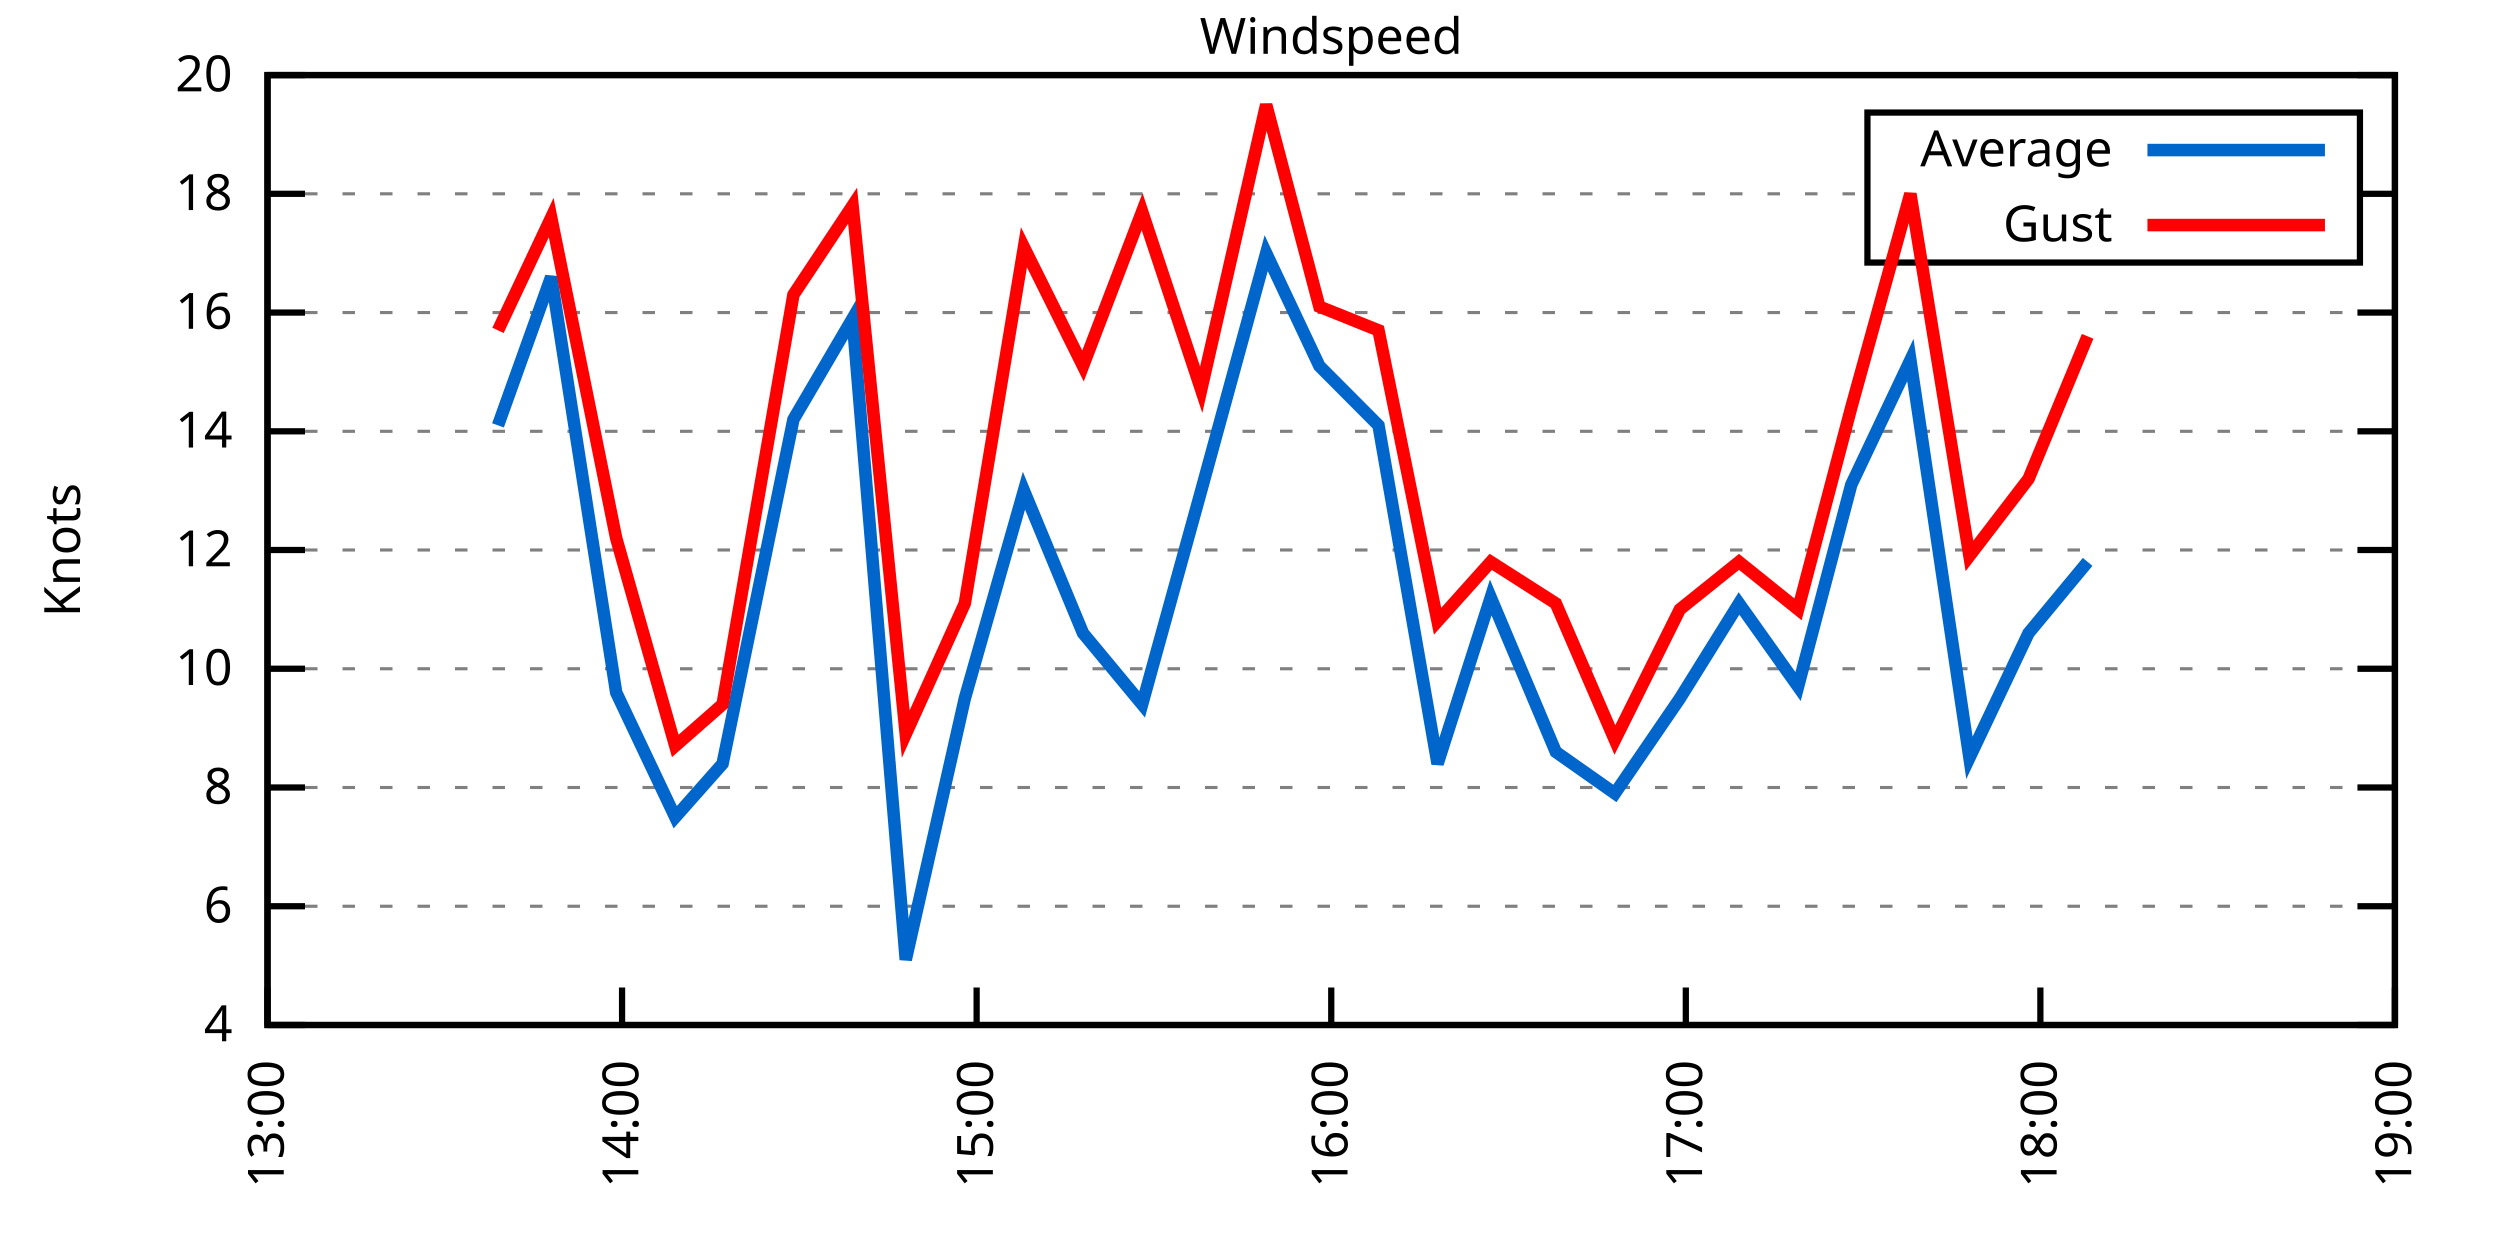
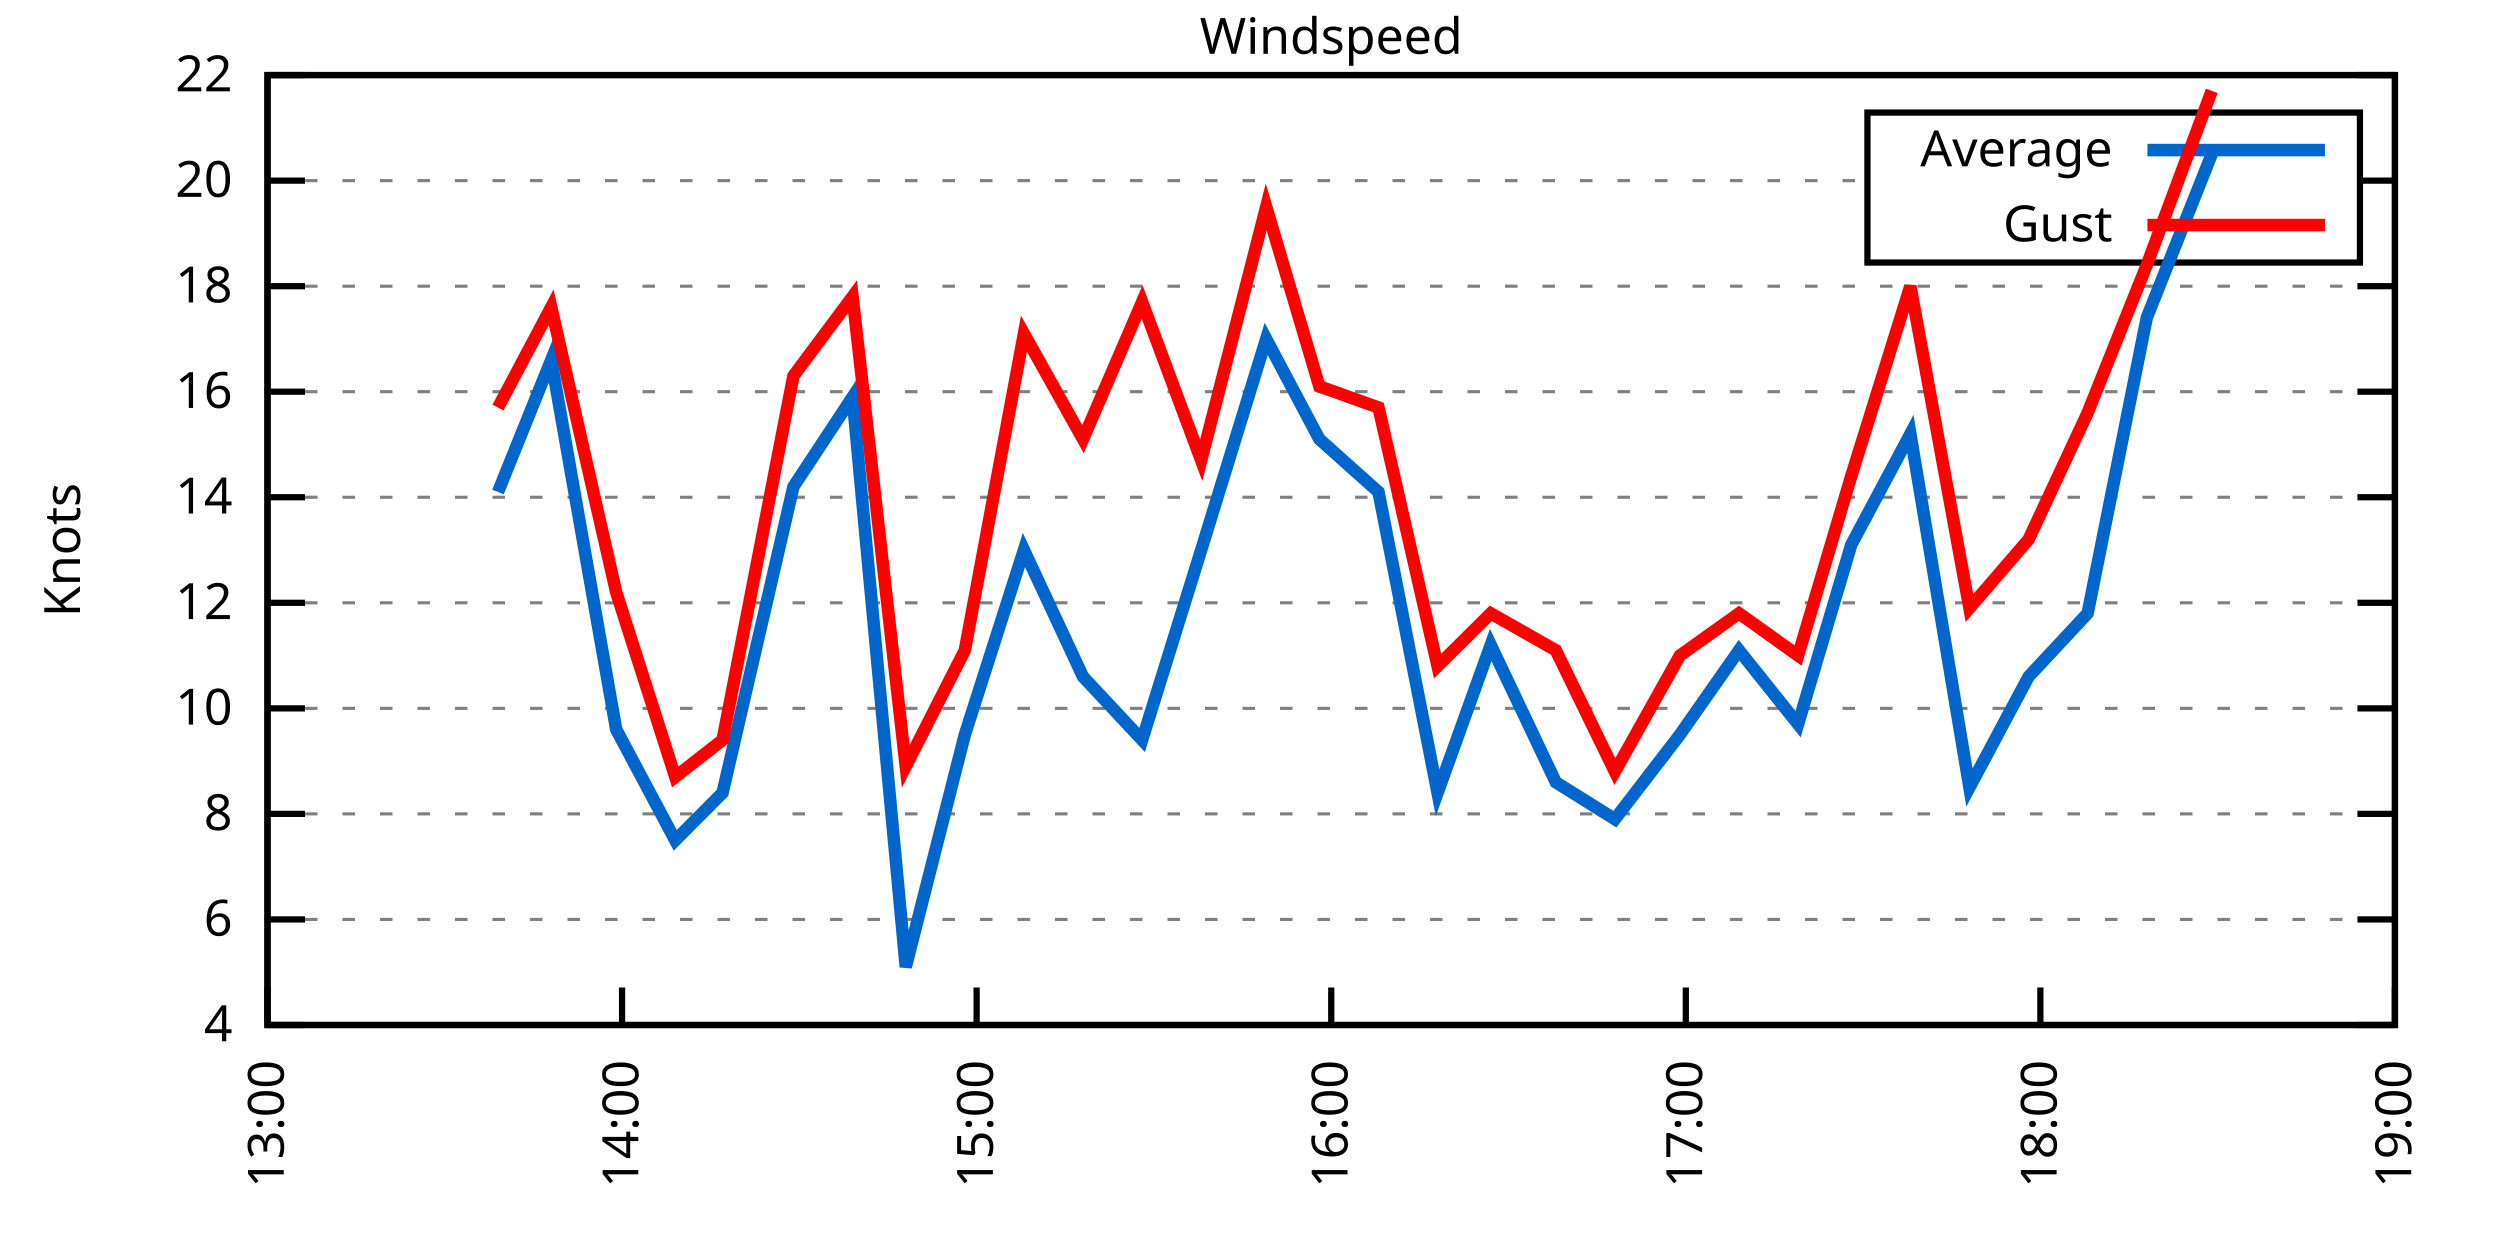
<svg xmlns="http://www.w3.org/2000/svg" xmlns:xlink="http://www.w3.org/1999/xlink" width="400" height="200" viewBox="0 0 400 200">
  <g id="gnuplot_canvas">
    <rect x="0" y="0" width="400" height="200" fill="none" />
    <defs>
      <circle id="gpDot" r="0.5" stroke-width="0.5" stroke="currentColor" />
      <path id="gpPt0" stroke-width="0.333" stroke="currentColor" d="M-1,0 h2 M0,-1 v2" />
      <path id="gpPt1" stroke-width="0.333" stroke="currentColor" d="M-1,-1 L1,1 M1,-1 L-1,1" />
      <path id="gpPt2" stroke-width="0.333" stroke="currentColor" d="M-1,0 L1,0 M0,-1 L0,1 M-1,-1 L1,1 M-1,1 L1,-1" />
      <rect id="gpPt3" stroke-width="0.333" stroke="currentColor" x="-1" y="-1" width="2" height="2" />
      <rect id="gpPt4" stroke-width="0.333" stroke="currentColor" fill="currentColor" x="-1" y="-1" width="2" height="2" />
      <circle id="gpPt5" stroke-width="0.333" stroke="currentColor" cx="0" cy="0" r="1" />
      <use xlink:href="#gpPt5" id="gpPt6" fill="currentColor" stroke="none" />
      <path id="gpPt7" stroke-width="0.333" stroke="currentColor" d="M0,-1.33 L-1.33,0.67 L1.33,0.67 z" />
      <use xlink:href="#gpPt7" id="gpPt8" fill="currentColor" stroke="none" />
      <use xlink:href="#gpPt7" id="gpPt9" stroke="currentColor" transform="rotate(180)" />
      <use xlink:href="#gpPt9" id="gpPt10" fill="currentColor" stroke="none" />
      <use xlink:href="#gpPt3" id="gpPt11" stroke="currentColor" transform="rotate(45)" />
      <use xlink:href="#gpPt11" id="gpPt12" fill="currentColor" stroke="none" />
      <path id="gpPt13" stroke-width="0.333" stroke="currentColor" d="M0,1.330 L1.265,0.411 L0.782,-1.067 L-0.782,-1.076 L-1.265,0.411 z" />
      <use xlink:href="#gpPt13" id="gpPt14" fill="currentColor" stroke="none" />
      <filter id="textbox" filterUnits="objectBoundingBox" x="0" y="0" height="1" width="1">
        <feFlood flood-color="white" flood-opacity="1" result="bgnd" />
        <feComposite in="SourceGraphic" in2="bgnd" operator="atop" />
      </filter>
      <filter id="greybox" filterUnits="objectBoundingBox" x="0" y="0" height="1" width="1">
        <feFlood flood-color="lightgrey" flood-opacity="1" result="grey" />
        <feComposite in="SourceGraphic" in2="grey" operator="atop" />
      </filter>
    </defs>
    <g fill="none" color="white" stroke="currentColor" stroke-width="1.00" stroke-linecap="butt" stroke-linejoin="miter">
</g>
    <g fill="none" color="black" stroke="currentColor" stroke-width="1.00" stroke-linecap="butt" stroke-linejoin="miter">
      <g stroke="none" shape-rendering="crispEdges">
        <polygon fill="rgb(255, 255, 255)" points="42.80,164.00 383.18,164.00 383.18,12.02 42.80,12.02 " />
      </g>
    </g>
    <g fill="none" color="black" stroke="currentColor" stroke-width="1.00" stroke-linecap="butt" stroke-linejoin="miter">
</g>
    <g fill="none" color="black" stroke="black" stroke-width="0.50" stroke-linecap="butt" stroke-linejoin="miter">
</g>
    <g fill="none" color="gray" stroke="currentColor" stroke-width="0.50" stroke-linecap="butt" stroke-linejoin="miter">
      <path stroke="gray" stroke-dasharray="2,4" class="gridline" d="M42.80,164.00 L383.19,164.00  " />
    </g>
    <g fill="none" color="gray" stroke="gray" stroke-width="1.00" stroke-linecap="butt" stroke-linejoin="miter">
</g>
    <g fill="none" color="black" stroke="currentColor" stroke-width="1.00" stroke-linecap="butt" stroke-linejoin="miter">
      <path stroke="black" d="M42.80,164.00 L48.80,164.00 M383.19,164.00 L377.19,164.00  " />
      <g transform="translate(37.20,166.60)" stroke="none" fill="black" font-family="Sans" font-size="8.00" text-anchor="end">
        <text>
          <tspan font-family="Sans"> 4</tspan>
        </text>
      </g>
    </g>
    <g fill="none" color="black" stroke="currentColor" stroke-width="1.00" stroke-linecap="butt" stroke-linejoin="miter">
</g>
    <g fill="none" color="black" stroke="black" stroke-width="0.50" stroke-linecap="butt" stroke-linejoin="miter">
</g>
    <g fill="none" color="gray" stroke="currentColor" stroke-width="0.50" stroke-linecap="butt" stroke-linejoin="miter">
-       <path stroke="gray" stroke-dasharray="2,4" class="gridline" d="M42.80,145.00 L383.19,145.00  " />
-     </g>
-     <g fill="none" color="gray" stroke="gray" stroke-width="1.00" stroke-linecap="butt" stroke-linejoin="miter">
- </g>
-     <g fill="none" color="black" stroke="currentColor" stroke-width="1.00" stroke-linecap="butt" stroke-linejoin="miter">
-       <path stroke="black" d="M42.80,145.00 L48.80,145.00 M383.19,145.00 L377.19,145.00  " />
-       <g transform="translate(37.20,147.60)" stroke="none" fill="black" font-family="Sans" font-size="8.00" text-anchor="end">
+       <path stroke="gray" stroke-dasharray="2,4" class="gridline" d="M42.80,147.11 L383.19,147.11  " />
+     </g>
+     <g fill="none" color="gray" stroke="gray" stroke-width="1.00" stroke-linecap="butt" stroke-linejoin="miter">
+ </g>
+     <g fill="none" color="black" stroke="currentColor" stroke-width="1.00" stroke-linecap="butt" stroke-linejoin="miter">
+       <path stroke="black" d="M42.80,147.11 L48.80,147.11 M383.19,147.11 L377.19,147.11  " />
+       <g transform="translate(37.20,149.71)" stroke="none" fill="black" font-family="Sans" font-size="8.00" text-anchor="end">
        <text>
          <tspan font-family="Sans"> 6</tspan>
        </text>
      </g>
    </g>
    <g fill="none" color="black" stroke="currentColor" stroke-width="1.00" stroke-linecap="butt" stroke-linejoin="miter">
</g>
    <g fill="none" color="black" stroke="black" stroke-width="0.50" stroke-linecap="butt" stroke-linejoin="miter">
</g>
    <g fill="none" color="gray" stroke="currentColor" stroke-width="0.50" stroke-linecap="butt" stroke-linejoin="miter">
-       <path stroke="gray" stroke-dasharray="2,4" class="gridline" d="M42.80,126.00 L383.19,126.00  " />
-     </g>
-     <g fill="none" color="gray" stroke="gray" stroke-width="1.00" stroke-linecap="butt" stroke-linejoin="miter">
- </g>
-     <g fill="none" color="black" stroke="currentColor" stroke-width="1.00" stroke-linecap="butt" stroke-linejoin="miter">
-       <path stroke="black" d="M42.80,126.00 L48.80,126.00 M383.19,126.00 L377.19,126.00  " />
-       <g transform="translate(37.20,128.60)" stroke="none" fill="black" font-family="Sans" font-size="8.00" text-anchor="end">
+       <path stroke="gray" stroke-dasharray="2,4" class="gridline" d="M42.80,130.22 L383.19,130.22  " />
+     </g>
+     <g fill="none" color="gray" stroke="gray" stroke-width="1.00" stroke-linecap="butt" stroke-linejoin="miter">
+ </g>
+     <g fill="none" color="black" stroke="currentColor" stroke-width="1.00" stroke-linecap="butt" stroke-linejoin="miter">
+       <path stroke="black" d="M42.80,130.22 L48.80,130.22 M383.19,130.22 L377.19,130.22  " />
+       <g transform="translate(37.20,132.82)" stroke="none" fill="black" font-family="Sans" font-size="8.00" text-anchor="end">
        <text>
          <tspan font-family="Sans"> 8</tspan>
        </text>
      </g>
    </g>
    <g fill="none" color="black" stroke="currentColor" stroke-width="1.00" stroke-linecap="butt" stroke-linejoin="miter">
</g>
    <g fill="none" color="black" stroke="black" stroke-width="0.50" stroke-linecap="butt" stroke-linejoin="miter">
</g>
    <g fill="none" color="gray" stroke="currentColor" stroke-width="0.50" stroke-linecap="butt" stroke-linejoin="miter">
-       <path stroke="gray" stroke-dasharray="2,4" class="gridline" d="M42.80,107.00 L383.19,107.00  " />
-     </g>
-     <g fill="none" color="gray" stroke="gray" stroke-width="1.00" stroke-linecap="butt" stroke-linejoin="miter">
- </g>
-     <g fill="none" color="black" stroke="currentColor" stroke-width="1.00" stroke-linecap="butt" stroke-linejoin="miter">
-       <path stroke="black" d="M42.80,107.00 L48.80,107.00 M383.19,107.00 L377.19,107.00  " />
-       <g transform="translate(37.20,109.60)" stroke="none" fill="black" font-family="Sans" font-size="8.00" text-anchor="end">
+       <path stroke="gray" stroke-dasharray="2,4" class="gridline" d="M42.80,113.34 L383.19,113.34  " />
+     </g>
+     <g fill="none" color="gray" stroke="gray" stroke-width="1.00" stroke-linecap="butt" stroke-linejoin="miter">
+ </g>
+     <g fill="none" color="black" stroke="currentColor" stroke-width="1.00" stroke-linecap="butt" stroke-linejoin="miter">
+       <path stroke="black" d="M42.80,113.34 L48.80,113.34 M383.19,113.34 L377.19,113.34  " />
+       <g transform="translate(37.20,115.94)" stroke="none" fill="black" font-family="Sans" font-size="8.00" text-anchor="end">
        <text>
          <tspan font-family="Sans"> 10</tspan>
        </text>
      </g>
    </g>
    <g fill="none" color="black" stroke="currentColor" stroke-width="1.00" stroke-linecap="butt" stroke-linejoin="miter">
</g>
    <g fill="none" color="black" stroke="black" stroke-width="0.50" stroke-linecap="butt" stroke-linejoin="miter">
</g>
    <g fill="none" color="gray" stroke="currentColor" stroke-width="0.50" stroke-linecap="butt" stroke-linejoin="miter">
-       <path stroke="gray" stroke-dasharray="2,4" class="gridline" d="M42.80,88.00 L383.19,88.00  " />
-     </g>
-     <g fill="none" color="gray" stroke="gray" stroke-width="1.00" stroke-linecap="butt" stroke-linejoin="miter">
- </g>
-     <g fill="none" color="black" stroke="currentColor" stroke-width="1.00" stroke-linecap="butt" stroke-linejoin="miter">
-       <path stroke="black" d="M42.80,88.00 L48.80,88.00 M383.19,88.00 L377.19,88.00  " />
-       <g transform="translate(37.20,90.60)" stroke="none" fill="black" font-family="Sans" font-size="8.00" text-anchor="end">
+       <path stroke="gray" stroke-dasharray="2,4" class="gridline" d="M42.80,96.45 L383.19,96.45  " />
+     </g>
+     <g fill="none" color="gray" stroke="gray" stroke-width="1.00" stroke-linecap="butt" stroke-linejoin="miter">
+ </g>
+     <g fill="none" color="black" stroke="currentColor" stroke-width="1.00" stroke-linecap="butt" stroke-linejoin="miter">
+       <path stroke="black" d="M42.80,96.45 L48.80,96.45 M383.19,96.45 L377.19,96.45  " />
+       <g transform="translate(37.20,99.05)" stroke="none" fill="black" font-family="Sans" font-size="8.00" text-anchor="end">
        <text>
          <tspan font-family="Sans"> 12</tspan>
        </text>
      </g>
    </g>
    <g fill="none" color="black" stroke="currentColor" stroke-width="1.00" stroke-linecap="butt" stroke-linejoin="miter">
</g>
    <g fill="none" color="black" stroke="black" stroke-width="0.50" stroke-linecap="butt" stroke-linejoin="miter">
</g>
    <g fill="none" color="gray" stroke="currentColor" stroke-width="0.50" stroke-linecap="butt" stroke-linejoin="miter">
-       <path stroke="gray" stroke-dasharray="2,4" class="gridline" d="M42.80,69.01 L383.19,69.01  " />
-     </g>
-     <g fill="none" color="gray" stroke="gray" stroke-width="1.00" stroke-linecap="butt" stroke-linejoin="miter">
- </g>
-     <g fill="none" color="black" stroke="currentColor" stroke-width="1.00" stroke-linecap="butt" stroke-linejoin="miter">
-       <path stroke="black" d="M42.80,69.01 L48.80,69.01 M383.19,69.01 L377.19,69.01  " />
-       <g transform="translate(37.20,71.61)" stroke="none" fill="black" font-family="Sans" font-size="8.00" text-anchor="end">
+       <path stroke="gray" stroke-dasharray="2,4" class="gridline" d="M42.80,79.56 L383.19,79.56  " />
+     </g>
+     <g fill="none" color="gray" stroke="gray" stroke-width="1.00" stroke-linecap="butt" stroke-linejoin="miter">
+ </g>
+     <g fill="none" color="black" stroke="currentColor" stroke-width="1.00" stroke-linecap="butt" stroke-linejoin="miter">
+       <path stroke="black" d="M42.80,79.56 L48.80,79.56 M383.19,79.56 L377.19,79.56  " />
+       <g transform="translate(37.20,82.16)" stroke="none" fill="black" font-family="Sans" font-size="8.00" text-anchor="end">
        <text>
          <tspan font-family="Sans"> 14</tspan>
        </text>
      </g>
    </g>
    <g fill="none" color="black" stroke="currentColor" stroke-width="1.00" stroke-linecap="butt" stroke-linejoin="miter">
</g>
    <g fill="none" color="black" stroke="black" stroke-width="0.50" stroke-linecap="butt" stroke-linejoin="miter">
</g>
    <g fill="none" color="gray" stroke="currentColor" stroke-width="0.50" stroke-linecap="butt" stroke-linejoin="miter">
-       <path stroke="gray" stroke-dasharray="2,4" class="gridline" d="M42.80,50.01 L383.19,50.01  " />
-     </g>
-     <g fill="none" color="gray" stroke="gray" stroke-width="1.00" stroke-linecap="butt" stroke-linejoin="miter">
- </g>
-     <g fill="none" color="black" stroke="currentColor" stroke-width="1.00" stroke-linecap="butt" stroke-linejoin="miter">
-       <path stroke="black" d="M42.80,50.01 L48.80,50.01 M383.19,50.01 L377.19,50.01  " />
-       <g transform="translate(37.20,52.61)" stroke="none" fill="black" font-family="Sans" font-size="8.00" text-anchor="end">
+       <path stroke="gray" stroke-dasharray="2,4" class="gridline" d="M42.80,62.67 L383.19,62.67  " />
+     </g>
+     <g fill="none" color="gray" stroke="gray" stroke-width="1.00" stroke-linecap="butt" stroke-linejoin="miter">
+ </g>
+     <g fill="none" color="black" stroke="currentColor" stroke-width="1.00" stroke-linecap="butt" stroke-linejoin="miter">
+       <path stroke="black" d="M42.80,62.67 L48.80,62.67 M383.19,62.67 L377.19,62.67  " />
+       <g transform="translate(37.20,65.27)" stroke="none" fill="black" font-family="Sans" font-size="8.00" text-anchor="end">
        <text>
          <tspan font-family="Sans"> 16</tspan>
        </text>
      </g>
    </g>
    <g fill="none" color="black" stroke="currentColor" stroke-width="1.00" stroke-linecap="butt" stroke-linejoin="miter">
</g>
    <g fill="none" color="black" stroke="black" stroke-width="0.50" stroke-linecap="butt" stroke-linejoin="miter">
</g>
    <g fill="none" color="gray" stroke="currentColor" stroke-width="0.50" stroke-linecap="butt" stroke-linejoin="miter">
-       <path stroke="gray" stroke-dasharray="2,4" class="gridline" d="M42.80,31.01 L298.79,31.01 M377.59,31.01 L383.19,31.01  " />
-     </g>
-     <g fill="none" color="gray" stroke="gray" stroke-width="1.00" stroke-linecap="butt" stroke-linejoin="miter">
- </g>
-     <g fill="none" color="black" stroke="currentColor" stroke-width="1.00" stroke-linecap="butt" stroke-linejoin="miter">
-       <path stroke="black" d="M42.80,31.01 L48.80,31.01 M383.19,31.01 L377.19,31.01  " />
-       <g transform="translate(37.20,33.61)" stroke="none" fill="black" font-family="Sans" font-size="8.00" text-anchor="end">
+       <path stroke="gray" stroke-dasharray="2,4" class="gridline" d="M42.80,45.79 L383.19,45.79  " />
+     </g>
+     <g fill="none" color="gray" stroke="gray" stroke-width="1.00" stroke-linecap="butt" stroke-linejoin="miter">
+ </g>
+     <g fill="none" color="black" stroke="currentColor" stroke-width="1.00" stroke-linecap="butt" stroke-linejoin="miter">
+       <path stroke="black" d="M42.80,45.79 L48.80,45.79 M383.19,45.79 L377.19,45.79  " />
+       <g transform="translate(37.20,48.39)" stroke="none" fill="black" font-family="Sans" font-size="8.00" text-anchor="end">
        <text>
          <tspan font-family="Sans"> 18</tspan>
+         </text>
+       </g>
+     </g>
+     <g fill="none" color="black" stroke="currentColor" stroke-width="1.00" stroke-linecap="butt" stroke-linejoin="miter">
+ </g>
+     <g fill="none" color="black" stroke="black" stroke-width="0.50" stroke-linecap="butt" stroke-linejoin="miter">
+ </g>
+     <g fill="none" color="gray" stroke="currentColor" stroke-width="0.50" stroke-linecap="butt" stroke-linejoin="miter">
+       <path stroke="gray" stroke-dasharray="2,4" class="gridline" d="M42.80,28.90 L298.79,28.90 M377.59,28.90 L383.19,28.90  " />
+     </g>
+     <g fill="none" color="gray" stroke="gray" stroke-width="1.00" stroke-linecap="butt" stroke-linejoin="miter">
+ </g>
+     <g fill="none" color="black" stroke="currentColor" stroke-width="1.00" stroke-linecap="butt" stroke-linejoin="miter">
+       <path stroke="black" d="M42.80,28.90 L48.80,28.90 M383.19,28.90 L377.19,28.90  " />
+       <g transform="translate(37.20,31.50)" stroke="none" fill="black" font-family="Sans" font-size="8.00" text-anchor="end">
+         <text>
+           <tspan font-family="Sans"> 20</tspan>
        </text>
      </g>
    </g>
    <g fill="none" color="black" stroke="currentColor" stroke-width="1.00" stroke-linecap="butt" stroke-linejoin="miter">
</g>
    <g fill="none" color="black" stroke="black" stroke-width="0.50" stroke-linecap="butt" stroke-linejoin="miter">
</g>
    <g fill="none" color="gray" stroke="currentColor" stroke-width="0.50" stroke-linecap="butt" stroke-linejoin="miter">
      <path stroke="gray" stroke-dasharray="2,4" class="gridline" d="M42.80,12.01 L383.19,12.01  " />
    </g>
    <g fill="none" color="gray" stroke="gray" stroke-width="1.00" stroke-linecap="butt" stroke-linejoin="miter">
</g>
    <g fill="none" color="black" stroke="currentColor" stroke-width="1.00" stroke-linecap="butt" stroke-linejoin="miter">
      <path stroke="black" d="M42.80,12.01 L48.80,12.01 M383.19,12.01 L377.19,12.01  " />
      <g transform="translate(37.20,14.61)" stroke="none" fill="black" font-family="Sans" font-size="8.00" text-anchor="end">
        <text>
-           <tspan font-family="Sans"> 20</tspan>
+           <tspan font-family="Sans"> 22</tspan>
        </text>
      </g>
    </g>
    <g fill="none" color="black" stroke="currentColor" stroke-width="1.00" stroke-linecap="butt" stroke-linejoin="miter">
      <path stroke="black" d="M42.80,164.00 L42.80,158.00  " />
      <g transform="translate(45.40,169.60) rotate(270.00)" stroke="none" fill="black" font-family="Sans" font-size="8.00" text-anchor="end">
        <text>
          <tspan font-family="Sans">13:00</tspan>
        </text>
      </g>
    </g>
    <g fill="none" color="black" stroke="currentColor" stroke-width="1.00" stroke-linecap="butt" stroke-linejoin="miter">
      <path stroke="black" d="M99.53,164.00 L99.53,158.00  " />
      <g transform="translate(102.13,169.60) rotate(270.00)" stroke="none" fill="black" font-family="Sans" font-size="8.00" text-anchor="end">
        <text>
          <tspan font-family="Sans">14:00</tspan>
        </text>
      </g>
    </g>
    <g fill="none" color="black" stroke="currentColor" stroke-width="1.00" stroke-linecap="butt" stroke-linejoin="miter">
      <path stroke="black" d="M156.26,164.00 L156.26,158.00  " />
      <g transform="translate(158.86,169.60) rotate(270.00)" stroke="none" fill="black" font-family="Sans" font-size="8.00" text-anchor="end">
        <text>
          <tspan font-family="Sans">15:00</tspan>
        </text>
      </g>
    </g>
    <g fill="none" color="black" stroke="currentColor" stroke-width="1.00" stroke-linecap="butt" stroke-linejoin="miter">
      <path stroke="black" d="M213.00,164.00 L213.00,158.00  " />
      <g transform="translate(215.60,169.60) rotate(270.00)" stroke="none" fill="black" font-family="Sans" font-size="8.00" text-anchor="end">
        <text>
          <tspan font-family="Sans">16:00</tspan>
        </text>
      </g>
    </g>
    <g fill="none" color="black" stroke="currentColor" stroke-width="1.00" stroke-linecap="butt" stroke-linejoin="miter">
      <path stroke="black" d="M269.73,164.00 L269.73,158.00  " />
      <g transform="translate(272.33,169.60) rotate(270.00)" stroke="none" fill="black" font-family="Sans" font-size="8.00" text-anchor="end">
        <text>
          <tspan font-family="Sans">17:00</tspan>
        </text>
      </g>
    </g>
    <g fill="none" color="black" stroke="currentColor" stroke-width="1.00" stroke-linecap="butt" stroke-linejoin="miter">
      <path stroke="black" d="M326.46,164.00 L326.46,158.00  " />
      <g transform="translate(329.06,169.60) rotate(270.00)" stroke="none" fill="black" font-family="Sans" font-size="8.00" text-anchor="end">
        <text>
          <tspan font-family="Sans">18:00</tspan>
        </text>
      </g>
    </g>
    <g fill="none" color="black" stroke="currentColor" stroke-width="1.00" stroke-linecap="butt" stroke-linejoin="miter">
      <path stroke="black" d="M383.19,164.00 L383.19,158.00  " />
      <g transform="translate(385.79,169.60) rotate(270.00)" stroke="none" fill="black" font-family="Sans" font-size="8.00" text-anchor="end">
        <text>
          <tspan font-family="Sans">19:00</tspan>
        </text>
      </g>
    </g>
    <g fill="none" color="black" stroke="currentColor" stroke-width="1.00" stroke-linecap="butt" stroke-linejoin="miter">
</g>
    <g fill="none" color="black" stroke="currentColor" stroke-width="1.00" stroke-linecap="butt" stroke-linejoin="miter">
      <path stroke="black" d="M42.80,12.01 L42.80,164.00 L383.19,164.00 L383.19,12.01 L42.80,12.01 Z  " />
    </g>
    <g fill="none" color="black" stroke="currentColor" stroke-width="1.00" stroke-linecap="butt" stroke-linejoin="miter">
</g>
    <g fill="none" color="black" stroke="currentColor" stroke-width="1.00" stroke-linecap="butt" stroke-linejoin="miter">
      <path stroke="black" d="M298.79,42.01 L298.79,18.01 L377.59,18.01 L377.59,42.01 L298.79,42.01 Z  " />
    </g>
    <g id="Windspeed_plot_1">
      <g fill="none" color="white" stroke="black" stroke-width="2.00" stroke-linecap="butt" stroke-linejoin="miter">
</g>
      <g fill="none" color="black" stroke="currentColor" stroke-width="2.00" stroke-linecap="butt" stroke-linejoin="miter">
        <g transform="translate(337.99,26.61)" stroke="none" fill="black" font-family="Sans" font-size="8.00" text-anchor="end">
          <text>
            <tspan font-family="Sans">Average</tspan>
          </text>
        </g>
      </g>
      <g fill="none" color="black" stroke="currentColor" stroke-width="2.00" stroke-linecap="butt" stroke-linejoin="miter">
-         <path stroke="rgb(  0, 102, 204)" d="M343.59,24.01 L371.99,24.01 M79.68,68.06 L88.19,44.31 L98.59,110.80 L108.04,130.75 L115.61,122.20 L126.95,67.11   L136.41,50.96 L144.92,153.55 L154.37,111.75 L163.83,78.51 L173.28,101.30 L182.74,112.70 L192.19,78.51 L202.59,40.51   L211.10,58.56 L220.56,68.06 L230.01,122.20 L238.52,95.60 L248.93,120.30 L258.38,126.95 L268.78,111.75 L278.24,96.55   L287.69,109.85 L296.20,77.56 L305.66,57.61 L315.11,121.25 L324.57,101.30 L334.02,89.90  " />
+         <path stroke="rgb(  0, 102, 204)" d="M343.59,24.01 L371.99,24.01 M79.68,78.72 L88.19,57.61 L98.59,116.71 L108.04,134.45 L115.61,126.85 L126.95,77.87   L136.41,63.52 L144.92,154.71 L154.37,117.56 L163.83,88.00 L173.28,108.27 L182.74,118.40 L192.19,88.00 L202.59,54.23   L211.10,70.27 L220.56,78.72 L230.01,126.85 L238.52,103.20 L248.93,125.16 L258.38,131.07 L268.78,117.56 L278.24,104.05   L287.69,115.87 L296.20,87.16 L305.66,69.43 L315.11,126.00 L324.57,108.27 L334.02,98.14 L343.48,50.85 L353.88,24.68    " />
      </g>
    </g>
    <g id="Windspeed_plot_2">
      <g fill="none" color="black" stroke="currentColor" stroke-width="2.00" stroke-linecap="butt" stroke-linejoin="miter">
        <g transform="translate(337.99,38.61)" stroke="none" fill="black" font-family="Sans" font-size="8.00" text-anchor="end">
          <text>
            <tspan font-family="Sans">Gust</tspan>
          </text>
        </g>
      </g>
      <g fill="none" color="black" stroke="currentColor" stroke-width="2.00" stroke-linecap="butt" stroke-linejoin="miter">
-         <path stroke="rgb(255,   0,   0)" d="M343.59,36.01 L371.99,36.01 M79.68,52.86 L88.19,34.81 L98.59,86.11 L108.04,119.35 L115.61,112.70 L126.95,47.16   L136.41,32.91 L144.92,117.45 L154.37,96.55 L163.83,39.56 L173.28,58.56 L182.74,33.86 L192.19,62.36 L202.59,16.76   L211.10,49.06 L220.56,52.86 L230.01,99.40 L238.52,89.90 L248.93,96.55 L258.38,118.40 L268.78,97.50 L278.24,89.90   L287.69,97.50 L296.20,65.21 L305.66,31.01 L315.11,88.95 L324.57,76.61 L334.02,53.81  " />
+         <path stroke="rgb(255,   0,   0)" d="M343.59,36.01 L371.99,36.01 M79.68,65.21 L88.19,49.16 L98.59,94.76 L108.04,124.31 L115.61,118.40 L126.95,60.14   L136.41,47.47 L144.92,122.62 L154.37,104.05 L163.83,53.39 L173.28,70.27 L182.74,48.32 L192.19,73.65 L202.59,33.12   L211.10,61.83 L220.56,65.21 L230.01,106.58 L238.52,98.14 L248.93,104.05 L258.38,123.47 L268.78,104.89 L278.24,98.14   L287.69,104.89 L296.20,76.18 L305.66,45.79 L315.11,97.29 L324.57,86.32 L334.02,66.05 L343.48,42.41 L353.88,14.54    " />
      </g>
    </g>
    <g fill="none" color="black" stroke="currentColor" stroke-width="2.00" stroke-linecap="butt" stroke-linejoin="miter">
</g>
    <g fill="none" color="black" stroke="black" stroke-width="1.00" stroke-linecap="butt" stroke-linejoin="miter">
</g>
    <g fill="none" color="black" stroke="currentColor" stroke-width="1.00" stroke-linecap="butt" stroke-linejoin="miter">
      <path stroke="black" d="M42.80,12.01 L42.80,164.00 L383.19,164.00 L383.19,12.01 L42.80,12.01 Z  " />
      <g transform="translate(12.80,88.01) rotate(270.00)" stroke="none" fill="black" font-family="Sans" font-size="8.00" text-anchor="middle">
        <text>
          <tspan font-family="Sans">Knots</tspan>
        </text>
      </g>
    </g>
    <g fill="none" color="black" stroke="currentColor" stroke-width="1.00" stroke-linecap="butt" stroke-linejoin="miter">
</g>
    <g fill="none" color="black" stroke="currentColor" stroke-width="1.00" stroke-linecap="butt" stroke-linejoin="miter">
      <g transform="translate(212.99,8.61)" stroke="none" fill="black" font-family="Sans" font-size="8.00" text-anchor="middle">
        <text>
          <tspan font-family="Sans">Windspeed</tspan>
        </text>
      </g>
    </g>
    <g fill="none" color="black" stroke="currentColor" stroke-width="1.00" stroke-linecap="butt" stroke-linejoin="miter">
</g>
  </g>
</svg>
